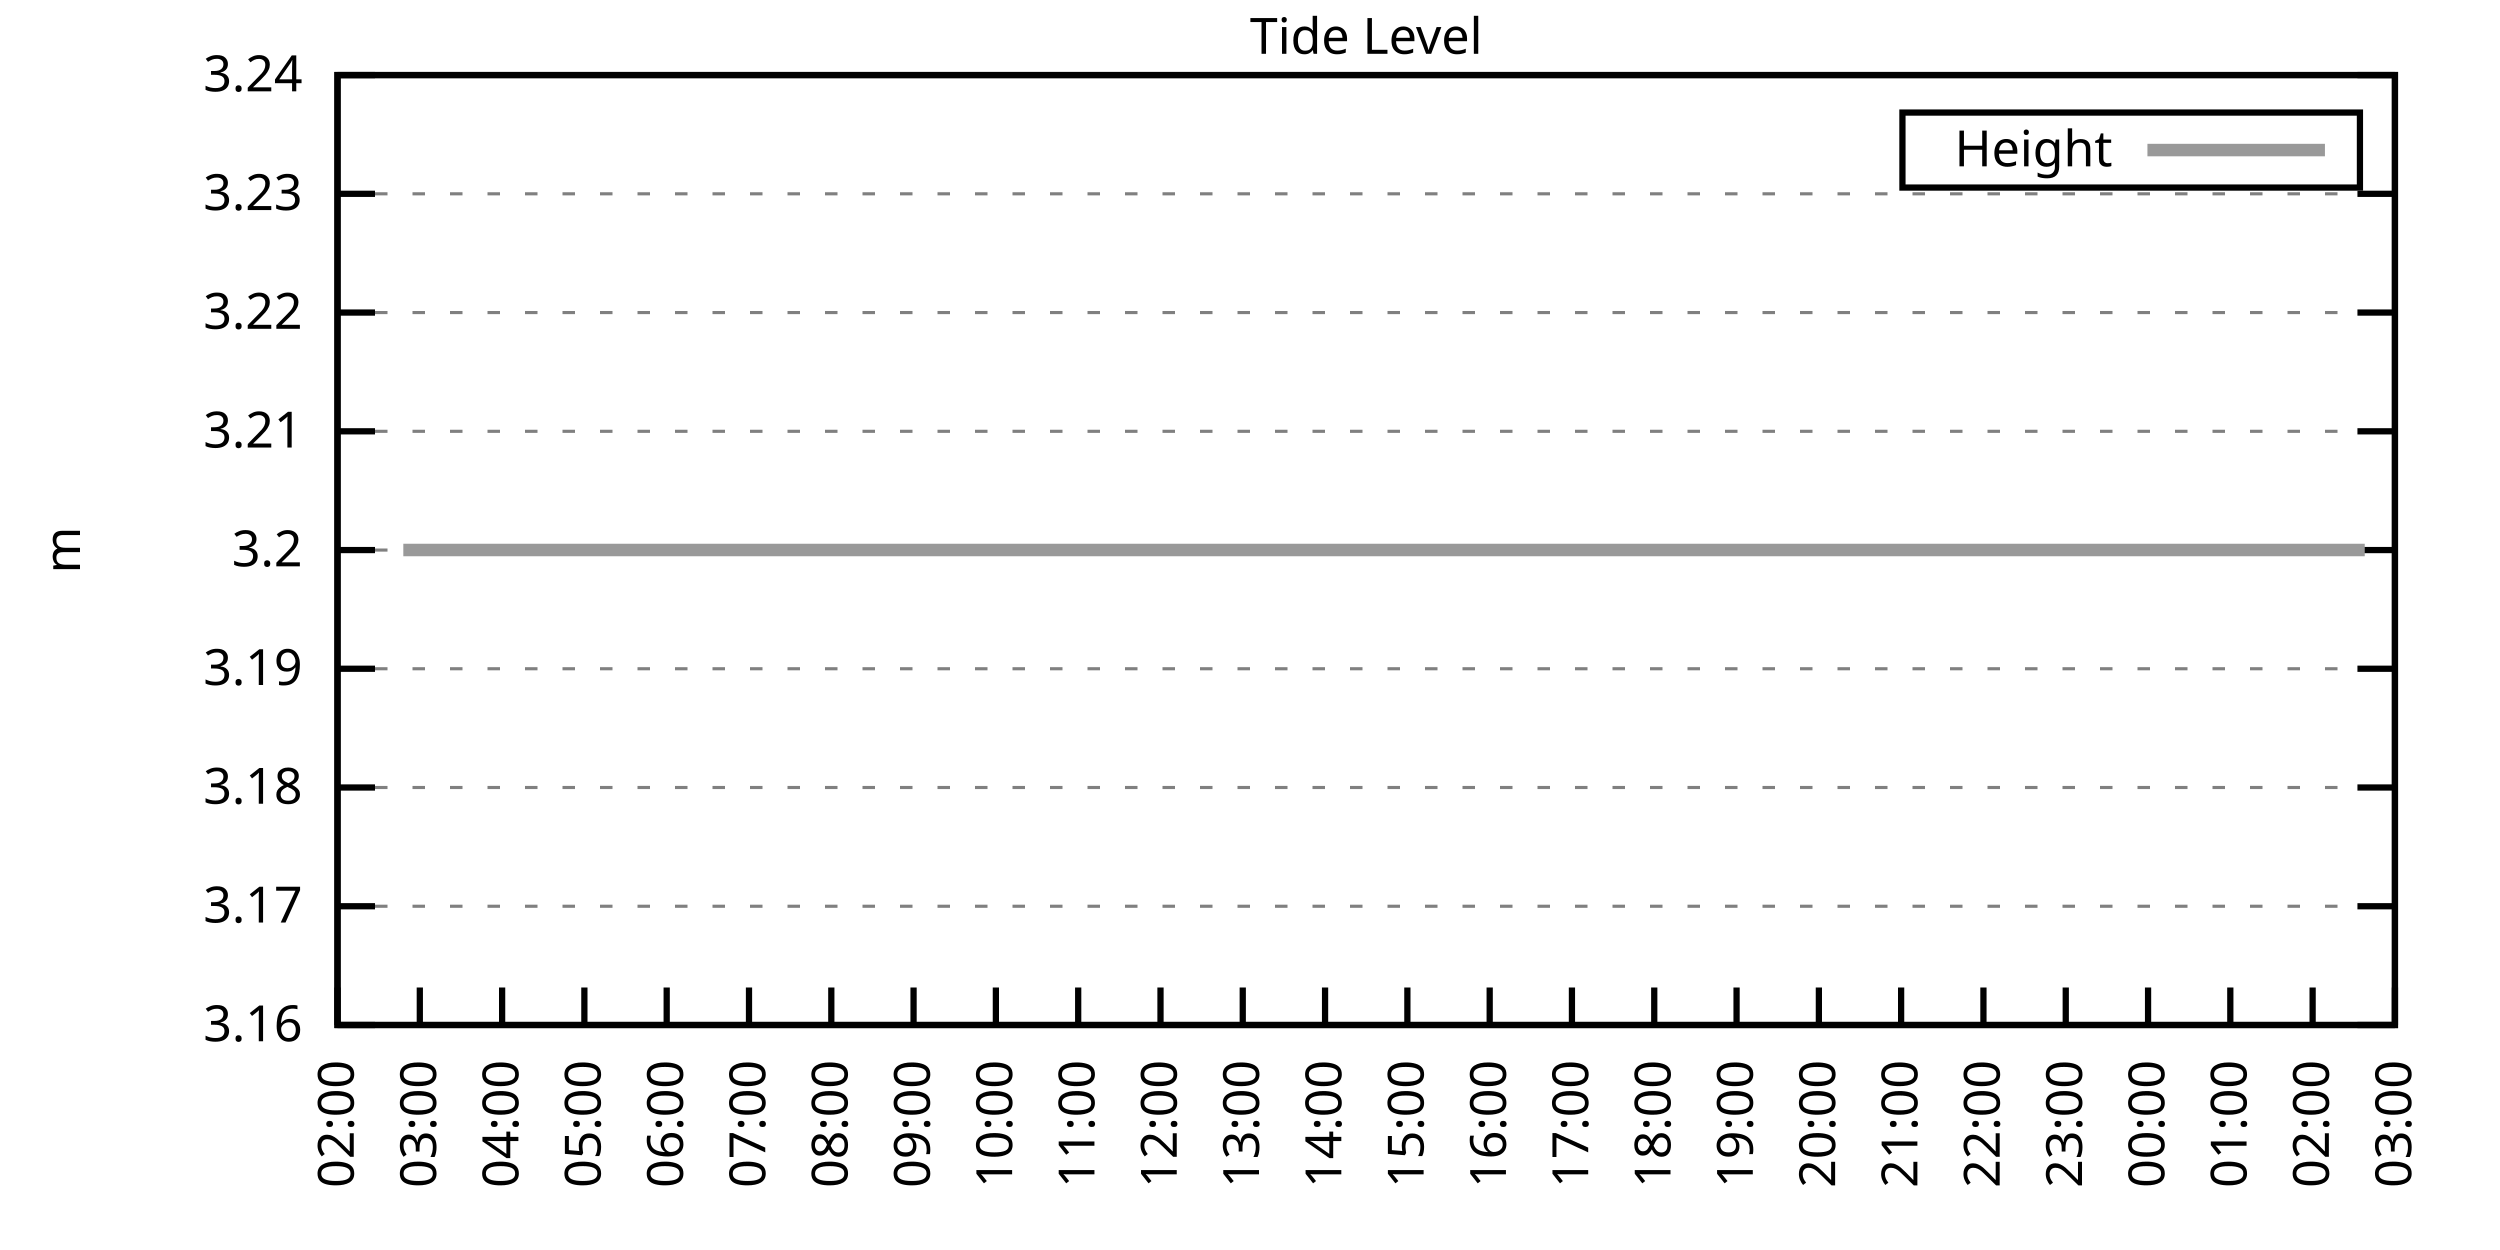
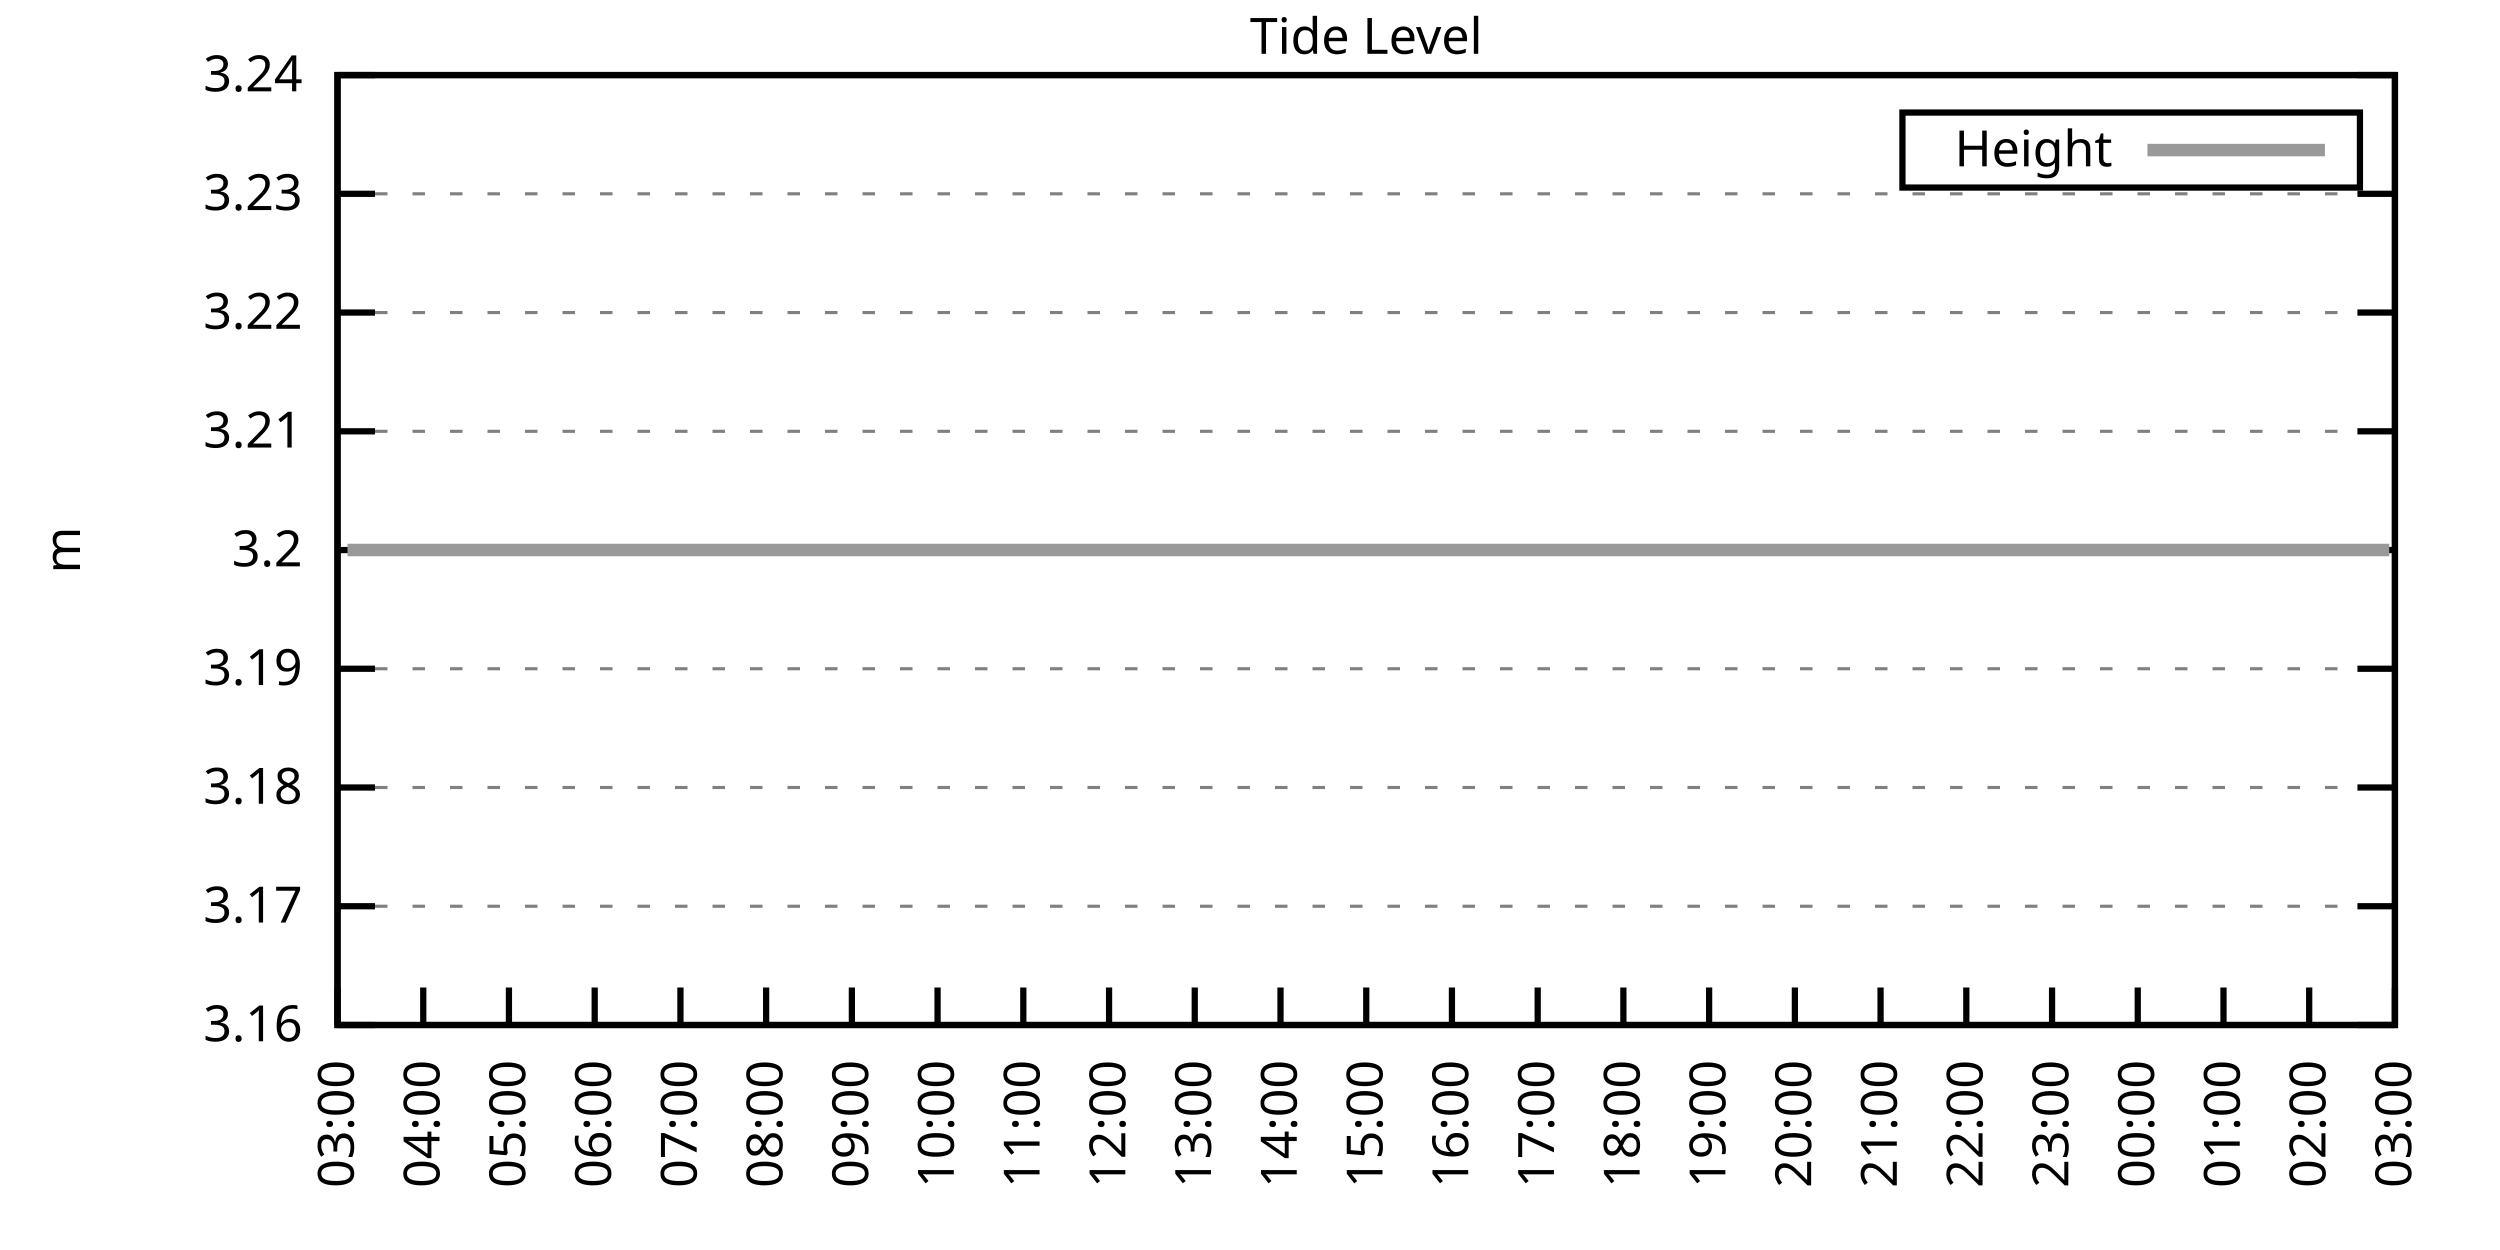
<svg xmlns="http://www.w3.org/2000/svg" xmlns:xlink="http://www.w3.org/1999/xlink" width="400" height="200" viewBox="0 0 400 200">
  <g id="gnuplot_canvas">
    <rect x="0" y="0" width="400" height="200" fill="none" />
    <defs>
      <circle id="gpDot" r="0.5" stroke-width="0.5" stroke="currentColor" />
      <path id="gpPt0" stroke-width="0.333" stroke="currentColor" d="M-1,0 h2 M0,-1 v2" />
      <path id="gpPt1" stroke-width="0.333" stroke="currentColor" d="M-1,-1 L1,1 M1,-1 L-1,1" />
      <path id="gpPt2" stroke-width="0.333" stroke="currentColor" d="M-1,0 L1,0 M0,-1 L0,1 M-1,-1 L1,1 M-1,1 L1,-1" />
      <rect id="gpPt3" stroke-width="0.333" stroke="currentColor" x="-1" y="-1" width="2" height="2" />
      <rect id="gpPt4" stroke-width="0.333" stroke="currentColor" fill="currentColor" x="-1" y="-1" width="2" height="2" />
      <circle id="gpPt5" stroke-width="0.333" stroke="currentColor" cx="0" cy="0" r="1" />
      <use xlink:href="#gpPt5" id="gpPt6" fill="currentColor" stroke="none" />
      <path id="gpPt7" stroke-width="0.333" stroke="currentColor" d="M0,-1.33 L-1.33,0.67 L1.33,0.67 z" />
      <use xlink:href="#gpPt7" id="gpPt8" fill="currentColor" stroke="none" />
      <use xlink:href="#gpPt7" id="gpPt9" stroke="currentColor" transform="rotate(180)" />
      <use xlink:href="#gpPt9" id="gpPt10" fill="currentColor" stroke="none" />
      <use xlink:href="#gpPt3" id="gpPt11" stroke="currentColor" transform="rotate(45)" />
      <use xlink:href="#gpPt11" id="gpPt12" fill="currentColor" stroke="none" />
      <path id="gpPt13" stroke-width="0.333" stroke="currentColor" d="M0,1.330 L1.265,0.411 L0.782,-1.067 L-0.782,-1.076 L-1.265,0.411 z" />
      <use xlink:href="#gpPt13" id="gpPt14" fill="currentColor" stroke="none" />
      <filter id="textbox" filterUnits="objectBoundingBox" x="0" y="0" height="1" width="1">
        <feFlood flood-color="white" flood-opacity="1" result="bgnd" />
        <feComposite in="SourceGraphic" in2="bgnd" operator="atop" />
      </filter>
      <filter id="greybox" filterUnits="objectBoundingBox" x="0" y="0" height="1" width="1">
        <feFlood flood-color="lightgrey" flood-opacity="1" result="grey" />
        <feComposite in="SourceGraphic" in2="grey" operator="atop" />
      </filter>
    </defs>
    <g fill="none" color="white" stroke="currentColor" stroke-width="1.00" stroke-linecap="butt" stroke-linejoin="miter">
</g>
    <g fill="none" color="black" stroke="currentColor" stroke-width="1.00" stroke-linecap="butt" stroke-linejoin="miter">
      <g stroke="none" shape-rendering="crispEdges">
        <polygon fill="rgb(255, 255, 255)" points="54.00,164.00 383.18,164.00 383.18,12.02 54.00,12.02 " />
      </g>
    </g>
    <g fill="none" color="black" stroke="currentColor" stroke-width="1.00" stroke-linecap="butt" stroke-linejoin="miter">
</g>
    <g fill="none" color="black" stroke="black" stroke-width="0.50" stroke-linecap="butt" stroke-linejoin="miter">
</g>
    <g fill="none" color="gray" stroke="currentColor" stroke-width="0.50" stroke-linecap="butt" stroke-linejoin="miter">
      <path stroke="gray" stroke-dasharray="2,4" class="gridline" d="M54.00,164.00 L383.19,164.00  " />
    </g>
    <g fill="none" color="gray" stroke="gray" stroke-width="1.00" stroke-linecap="butt" stroke-linejoin="miter">
</g>
    <g fill="none" color="black" stroke="currentColor" stroke-width="1.00" stroke-linecap="butt" stroke-linejoin="miter">
      <path stroke="black" d="M54.00,164.00 L60.00,164.00 M383.19,164.00 L377.19,164.00  " />
      <g transform="translate(48.40,166.60)" stroke="none" fill="black" font-family="Sans" font-size="8.00" text-anchor="end">
        <text>
          <tspan font-family="Sans"> 3.16</tspan>
        </text>
      </g>
    </g>
    <g fill="none" color="black" stroke="currentColor" stroke-width="1.00" stroke-linecap="butt" stroke-linejoin="miter">
</g>
    <g fill="none" color="black" stroke="black" stroke-width="0.50" stroke-linecap="butt" stroke-linejoin="miter">
</g>
    <g fill="none" color="gray" stroke="currentColor" stroke-width="0.50" stroke-linecap="butt" stroke-linejoin="miter">
      <path stroke="gray" stroke-dasharray="2,4" class="gridline" d="M54.00,145.00 L383.19,145.00  " />
    </g>
    <g fill="none" color="gray" stroke="gray" stroke-width="1.00" stroke-linecap="butt" stroke-linejoin="miter">
</g>
    <g fill="none" color="black" stroke="currentColor" stroke-width="1.00" stroke-linecap="butt" stroke-linejoin="miter">
      <path stroke="black" d="M54.00,145.00 L60.00,145.00 M383.19,145.00 L377.19,145.00  " />
      <g transform="translate(48.40,147.60)" stroke="none" fill="black" font-family="Sans" font-size="8.00" text-anchor="end">
        <text>
          <tspan font-family="Sans"> 3.17</tspan>
        </text>
      </g>
    </g>
    <g fill="none" color="black" stroke="currentColor" stroke-width="1.00" stroke-linecap="butt" stroke-linejoin="miter">
</g>
    <g fill="none" color="black" stroke="black" stroke-width="0.50" stroke-linecap="butt" stroke-linejoin="miter">
</g>
    <g fill="none" color="gray" stroke="currentColor" stroke-width="0.50" stroke-linecap="butt" stroke-linejoin="miter">
      <path stroke="gray" stroke-dasharray="2,4" class="gridline" d="M54.00,126.00 L383.19,126.00  " />
    </g>
    <g fill="none" color="gray" stroke="gray" stroke-width="1.00" stroke-linecap="butt" stroke-linejoin="miter">
</g>
    <g fill="none" color="black" stroke="currentColor" stroke-width="1.00" stroke-linecap="butt" stroke-linejoin="miter">
      <path stroke="black" d="M54.00,126.00 L60.00,126.00 M383.19,126.00 L377.19,126.00  " />
      <g transform="translate(48.40,128.60)" stroke="none" fill="black" font-family="Sans" font-size="8.00" text-anchor="end">
        <text>
          <tspan font-family="Sans"> 3.18</tspan>
        </text>
      </g>
    </g>
    <g fill="none" color="black" stroke="currentColor" stroke-width="1.00" stroke-linecap="butt" stroke-linejoin="miter">
</g>
    <g fill="none" color="black" stroke="black" stroke-width="0.50" stroke-linecap="butt" stroke-linejoin="miter">
</g>
    <g fill="none" color="gray" stroke="currentColor" stroke-width="0.50" stroke-linecap="butt" stroke-linejoin="miter">
      <path stroke="gray" stroke-dasharray="2,4" class="gridline" d="M54.00,107.00 L383.19,107.00  " />
    </g>
    <g fill="none" color="gray" stroke="gray" stroke-width="1.00" stroke-linecap="butt" stroke-linejoin="miter">
</g>
    <g fill="none" color="black" stroke="currentColor" stroke-width="1.00" stroke-linecap="butt" stroke-linejoin="miter">
      <path stroke="black" d="M54.00,107.00 L60.00,107.00 M383.19,107.00 L377.19,107.00  " />
      <g transform="translate(48.40,109.60)" stroke="none" fill="black" font-family="Sans" font-size="8.00" text-anchor="end">
        <text>
          <tspan font-family="Sans"> 3.19</tspan>
        </text>
      </g>
    </g>
    <g fill="none" color="black" stroke="currentColor" stroke-width="1.00" stroke-linecap="butt" stroke-linejoin="miter">
</g>
    <g fill="none" color="black" stroke="black" stroke-width="0.50" stroke-linecap="butt" stroke-linejoin="miter">
</g>
    <g fill="none" color="gray" stroke="currentColor" stroke-width="0.50" stroke-linecap="butt" stroke-linejoin="miter">
      <path stroke="gray" stroke-dasharray="2,4" class="gridline" d="M54.00,88.01 L383.19,88.01  " />
    </g>
    <g fill="none" color="gray" stroke="gray" stroke-width="1.00" stroke-linecap="butt" stroke-linejoin="miter">
</g>
    <g fill="none" color="black" stroke="currentColor" stroke-width="1.00" stroke-linecap="butt" stroke-linejoin="miter">
      <path stroke="black" d="M54.00,88.01 L60.00,88.01 M383.19,88.01 L377.19,88.01  " />
      <g transform="translate(48.40,90.61)" stroke="none" fill="black" font-family="Sans" font-size="8.00" text-anchor="end">
        <text>
          <tspan font-family="Sans"> 3.2</tspan>
        </text>
      </g>
    </g>
    <g fill="none" color="black" stroke="currentColor" stroke-width="1.00" stroke-linecap="butt" stroke-linejoin="miter">
</g>
    <g fill="none" color="black" stroke="black" stroke-width="0.50" stroke-linecap="butt" stroke-linejoin="miter">
</g>
    <g fill="none" color="gray" stroke="currentColor" stroke-width="0.50" stroke-linecap="butt" stroke-linejoin="miter">
      <path stroke="gray" stroke-dasharray="2,4" class="gridline" d="M54.00,69.01 L383.19,69.01  " />
    </g>
    <g fill="none" color="gray" stroke="gray" stroke-width="1.00" stroke-linecap="butt" stroke-linejoin="miter">
</g>
    <g fill="none" color="black" stroke="currentColor" stroke-width="1.00" stroke-linecap="butt" stroke-linejoin="miter">
      <path stroke="black" d="M54.00,69.01 L60.00,69.01 M383.19,69.01 L377.19,69.01  " />
      <g transform="translate(48.40,71.61)" stroke="none" fill="black" font-family="Sans" font-size="8.00" text-anchor="end">
        <text>
          <tspan font-family="Sans"> 3.21</tspan>
        </text>
      </g>
    </g>
    <g fill="none" color="black" stroke="currentColor" stroke-width="1.00" stroke-linecap="butt" stroke-linejoin="miter">
</g>
    <g fill="none" color="black" stroke="black" stroke-width="0.50" stroke-linecap="butt" stroke-linejoin="miter">
</g>
    <g fill="none" color="gray" stroke="currentColor" stroke-width="0.50" stroke-linecap="butt" stroke-linejoin="miter">
      <path stroke="gray" stroke-dasharray="2,4" class="gridline" d="M54.00,50.01 L383.19,50.01  " />
    </g>
    <g fill="none" color="gray" stroke="gray" stroke-width="1.00" stroke-linecap="butt" stroke-linejoin="miter">
</g>
    <g fill="none" color="black" stroke="currentColor" stroke-width="1.00" stroke-linecap="butt" stroke-linejoin="miter">
      <path stroke="black" d="M54.00,50.01 L60.00,50.01 M383.19,50.01 L377.19,50.01  " />
      <g transform="translate(48.40,52.61)" stroke="none" fill="black" font-family="Sans" font-size="8.00" text-anchor="end">
        <text>
          <tspan font-family="Sans"> 3.22</tspan>
        </text>
      </g>
    </g>
    <g fill="none" color="black" stroke="currentColor" stroke-width="1.00" stroke-linecap="butt" stroke-linejoin="miter">
</g>
    <g fill="none" color="black" stroke="black" stroke-width="0.50" stroke-linecap="butt" stroke-linejoin="miter">
</g>
    <g fill="none" color="gray" stroke="currentColor" stroke-width="0.50" stroke-linecap="butt" stroke-linejoin="miter">
      <path stroke="gray" stroke-dasharray="2,4" class="gridline" d="M54.00,31.01 L383.19,31.01  " />
    </g>
    <g fill="none" color="gray" stroke="gray" stroke-width="1.00" stroke-linecap="butt" stroke-linejoin="miter">
</g>
    <g fill="none" color="black" stroke="currentColor" stroke-width="1.00" stroke-linecap="butt" stroke-linejoin="miter">
      <path stroke="black" d="M54.00,31.01 L60.00,31.01 M383.19,31.01 L377.19,31.01  " />
      <g transform="translate(48.40,33.61)" stroke="none" fill="black" font-family="Sans" font-size="8.00" text-anchor="end">
        <text>
          <tspan font-family="Sans"> 3.23</tspan>
        </text>
      </g>
    </g>
    <g fill="none" color="black" stroke="currentColor" stroke-width="1.00" stroke-linecap="butt" stroke-linejoin="miter">
</g>
    <g fill="none" color="black" stroke="black" stroke-width="0.50" stroke-linecap="butt" stroke-linejoin="miter">
</g>
    <g fill="none" color="gray" stroke="currentColor" stroke-width="0.50" stroke-linecap="butt" stroke-linejoin="miter">
      <path stroke="gray" stroke-dasharray="2,4" class="gridline" d="M54.00,12.01 L383.19,12.01  " />
    </g>
    <g fill="none" color="gray" stroke="gray" stroke-width="1.00" stroke-linecap="butt" stroke-linejoin="miter">
</g>
    <g fill="none" color="black" stroke="currentColor" stroke-width="1.00" stroke-linecap="butt" stroke-linejoin="miter">
      <path stroke="black" d="M54.00,12.01 L60.00,12.01 M383.19,12.01 L377.19,12.01  " />
      <g transform="translate(48.40,14.61)" stroke="none" fill="black" font-family="Sans" font-size="8.00" text-anchor="end">
        <text>
          <tspan font-family="Sans"> 3.24</tspan>
        </text>
      </g>
    </g>
    <g fill="none" color="black" stroke="currentColor" stroke-width="1.00" stroke-linecap="butt" stroke-linejoin="miter">
      <path stroke="black" d="M54.00,164.00 L54.00,158.00  " />
      <g transform="translate(56.60,169.60) rotate(270.00)" stroke="none" fill="black" font-family="Sans" font-size="8.00" text-anchor="end">
        <text>
-           <tspan font-family="Sans">02:00</tspan>
-         </text>
-       </g>
-     </g>
-     <g fill="none" color="black" stroke="currentColor" stroke-width="1.00" stroke-linecap="butt" stroke-linejoin="miter">
-       <path stroke="black" d="M67.17,164.00 L67.17,158.00  " />
-       <g transform="translate(69.77,169.60) rotate(270.00)" stroke="none" fill="black" font-family="Sans" font-size="8.00" text-anchor="end">
-         <text>
          <tspan font-family="Sans">03:00</tspan>
        </text>
      </g>
    </g>
    <g fill="none" color="black" stroke="currentColor" stroke-width="1.00" stroke-linecap="butt" stroke-linejoin="miter">
-       <path stroke="black" d="M80.34,164.00 L80.34,158.00  " />
-       <g transform="translate(82.94,169.60) rotate(270.00)" stroke="none" fill="black" font-family="Sans" font-size="8.00" text-anchor="end">
+       <path stroke="black" d="M67.72,164.00 L67.72,158.00  " />
+       <g transform="translate(70.32,169.60) rotate(270.00)" stroke="none" fill="black" font-family="Sans" font-size="8.00" text-anchor="end">
        <text>
          <tspan font-family="Sans">04:00</tspan>
        </text>
      </g>
    </g>
    <g fill="none" color="black" stroke="currentColor" stroke-width="1.00" stroke-linecap="butt" stroke-linejoin="miter">
-       <path stroke="black" d="M93.50,164.00 L93.50,158.00  " />
-       <g transform="translate(96.10,169.60) rotate(270.00)" stroke="none" fill="black" font-family="Sans" font-size="8.00" text-anchor="end">
+       <path stroke="black" d="M81.43,164.00 L81.43,158.00  " />
+       <g transform="translate(84.03,169.60) rotate(270.00)" stroke="none" fill="black" font-family="Sans" font-size="8.00" text-anchor="end">
        <text>
          <tspan font-family="Sans">05:00</tspan>
        </text>
      </g>
    </g>
    <g fill="none" color="black" stroke="currentColor" stroke-width="1.00" stroke-linecap="butt" stroke-linejoin="miter">
-       <path stroke="black" d="M106.67,164.00 L106.67,158.00  " />
-       <g transform="translate(109.27,169.60) rotate(270.00)" stroke="none" fill="black" font-family="Sans" font-size="8.00" text-anchor="end">
+       <path stroke="black" d="M95.15,164.00 L95.15,158.00  " />
+       <g transform="translate(97.75,169.60) rotate(270.00)" stroke="none" fill="black" font-family="Sans" font-size="8.00" text-anchor="end">
        <text>
          <tspan font-family="Sans">06:00</tspan>
        </text>
      </g>
    </g>
    <g fill="none" color="black" stroke="currentColor" stroke-width="1.00" stroke-linecap="butt" stroke-linejoin="miter">
-       <path stroke="black" d="M119.84,164.00 L119.84,158.00  " />
-       <g transform="translate(122.44,169.60) rotate(270.00)" stroke="none" fill="black" font-family="Sans" font-size="8.00" text-anchor="end">
+       <path stroke="black" d="M108.87,164.00 L108.87,158.00  " />
+       <g transform="translate(111.47,169.60) rotate(270.00)" stroke="none" fill="black" font-family="Sans" font-size="8.00" text-anchor="end">
        <text>
          <tspan font-family="Sans">07:00</tspan>
        </text>
      </g>
    </g>
    <g fill="none" color="black" stroke="currentColor" stroke-width="1.00" stroke-linecap="butt" stroke-linejoin="miter">
-       <path stroke="black" d="M133.01,164.00 L133.01,158.00  " />
-       <g transform="translate(135.61,169.60) rotate(270.00)" stroke="none" fill="black" font-family="Sans" font-size="8.00" text-anchor="end">
+       <path stroke="black" d="M122.58,164.00 L122.58,158.00  " />
+       <g transform="translate(125.18,169.60) rotate(270.00)" stroke="none" fill="black" font-family="Sans" font-size="8.00" text-anchor="end">
        <text>
          <tspan font-family="Sans">08:00</tspan>
        </text>
      </g>
    </g>
    <g fill="none" color="black" stroke="currentColor" stroke-width="1.00" stroke-linecap="butt" stroke-linejoin="miter">
-       <path stroke="black" d="M146.17,164.00 L146.17,158.00  " />
-       <g transform="translate(148.77,169.60) rotate(270.00)" stroke="none" fill="black" font-family="Sans" font-size="8.00" text-anchor="end">
+       <path stroke="black" d="M136.30,164.00 L136.30,158.00  " />
+       <g transform="translate(138.90,169.60) rotate(270.00)" stroke="none" fill="black" font-family="Sans" font-size="8.00" text-anchor="end">
        <text>
          <tspan font-family="Sans">09:00</tspan>
        </text>
      </g>
    </g>
    <g fill="none" color="black" stroke="currentColor" stroke-width="1.00" stroke-linecap="butt" stroke-linejoin="miter">
-       <path stroke="black" d="M159.34,164.00 L159.34,158.00  " />
-       <g transform="translate(161.94,169.60) rotate(270.00)" stroke="none" fill="black" font-family="Sans" font-size="8.00" text-anchor="end">
+       <path stroke="black" d="M150.01,164.00 L150.01,158.00  " />
+       <g transform="translate(152.61,169.60) rotate(270.00)" stroke="none" fill="black" font-family="Sans" font-size="8.00" text-anchor="end">
        <text>
          <tspan font-family="Sans">10:00</tspan>
        </text>
      </g>
    </g>
    <g fill="none" color="black" stroke="currentColor" stroke-width="1.00" stroke-linecap="butt" stroke-linejoin="miter">
-       <path stroke="black" d="M172.51,164.00 L172.51,158.00  " />
-       <g transform="translate(175.11,169.60) rotate(270.00)" stroke="none" fill="black" font-family="Sans" font-size="8.00" text-anchor="end">
+       <path stroke="black" d="M163.73,164.00 L163.73,158.00  " />
+       <g transform="translate(166.33,169.60) rotate(270.00)" stroke="none" fill="black" font-family="Sans" font-size="8.00" text-anchor="end">
        <text>
          <tspan font-family="Sans">11:00</tspan>
        </text>
      </g>
    </g>
    <g fill="none" color="black" stroke="currentColor" stroke-width="1.00" stroke-linecap="butt" stroke-linejoin="miter">
-       <path stroke="black" d="M185.68,164.00 L185.68,158.00  " />
-       <g transform="translate(188.28,169.60) rotate(270.00)" stroke="none" fill="black" font-family="Sans" font-size="8.00" text-anchor="end">
+       <path stroke="black" d="M177.45,164.00 L177.45,158.00  " />
+       <g transform="translate(180.05,169.60) rotate(270.00)" stroke="none" fill="black" font-family="Sans" font-size="8.00" text-anchor="end">
        <text>
          <tspan font-family="Sans">12:00</tspan>
        </text>
      </g>
    </g>
    <g fill="none" color="black" stroke="currentColor" stroke-width="1.00" stroke-linecap="butt" stroke-linejoin="miter">
-       <path stroke="black" d="M198.84,164.00 L198.84,158.00  " />
-       <g transform="translate(201.44,169.60) rotate(270.00)" stroke="none" fill="black" font-family="Sans" font-size="8.00" text-anchor="end">
+       <path stroke="black" d="M191.16,164.00 L191.16,158.00  " />
+       <g transform="translate(193.76,169.60) rotate(270.00)" stroke="none" fill="black" font-family="Sans" font-size="8.00" text-anchor="end">
        <text>
          <tspan font-family="Sans">13:00</tspan>
        </text>
      </g>
    </g>
    <g fill="none" color="black" stroke="currentColor" stroke-width="1.00" stroke-linecap="butt" stroke-linejoin="miter">
-       <path stroke="black" d="M212.01,164.00 L212.01,158.00  " />
-       <g transform="translate(214.61,169.60) rotate(270.00)" stroke="none" fill="black" font-family="Sans" font-size="8.00" text-anchor="end">
+       <path stroke="black" d="M204.88,164.00 L204.88,158.00  " />
+       <g transform="translate(207.48,169.60) rotate(270.00)" stroke="none" fill="black" font-family="Sans" font-size="8.00" text-anchor="end">
        <text>
          <tspan font-family="Sans">14:00</tspan>
        </text>
      </g>
    </g>
    <g fill="none" color="black" stroke="currentColor" stroke-width="1.00" stroke-linecap="butt" stroke-linejoin="miter">
-       <path stroke="black" d="M225.18,164.00 L225.18,158.00  " />
-       <g transform="translate(227.78,169.60) rotate(270.00)" stroke="none" fill="black" font-family="Sans" font-size="8.00" text-anchor="end">
+       <path stroke="black" d="M218.60,164.00 L218.60,158.00  " />
+       <g transform="translate(221.20,169.60) rotate(270.00)" stroke="none" fill="black" font-family="Sans" font-size="8.00" text-anchor="end">
        <text>
          <tspan font-family="Sans">15:00</tspan>
        </text>
      </g>
    </g>
    <g fill="none" color="black" stroke="currentColor" stroke-width="1.00" stroke-linecap="butt" stroke-linejoin="miter">
-       <path stroke="black" d="M238.35,164.00 L238.35,158.00  " />
-       <g transform="translate(240.95,169.60) rotate(270.00)" stroke="none" fill="black" font-family="Sans" font-size="8.00" text-anchor="end">
+       <path stroke="black" d="M232.31,164.00 L232.31,158.00  " />
+       <g transform="translate(234.91,169.60) rotate(270.00)" stroke="none" fill="black" font-family="Sans" font-size="8.00" text-anchor="end">
        <text>
          <tspan font-family="Sans">16:00</tspan>
        </text>
      </g>
    </g>
    <g fill="none" color="black" stroke="currentColor" stroke-width="1.00" stroke-linecap="butt" stroke-linejoin="miter">
-       <path stroke="black" d="M251.51,164.00 L251.51,158.00  " />
-       <g transform="translate(254.11,169.60) rotate(270.00)" stroke="none" fill="black" font-family="Sans" font-size="8.00" text-anchor="end">
+       <path stroke="black" d="M246.03,164.00 L246.03,158.00  " />
+       <g transform="translate(248.63,169.60) rotate(270.00)" stroke="none" fill="black" font-family="Sans" font-size="8.00" text-anchor="end">
        <text>
          <tspan font-family="Sans">17:00</tspan>
        </text>
      </g>
    </g>
    <g fill="none" color="black" stroke="currentColor" stroke-width="1.00" stroke-linecap="butt" stroke-linejoin="miter">
-       <path stroke="black" d="M264.68,164.00 L264.68,158.00  " />
-       <g transform="translate(267.28,169.60) rotate(270.00)" stroke="none" fill="black" font-family="Sans" font-size="8.00" text-anchor="end">
+       <path stroke="black" d="M259.74,164.00 L259.74,158.00  " />
+       <g transform="translate(262.34,169.60) rotate(270.00)" stroke="none" fill="black" font-family="Sans" font-size="8.00" text-anchor="end">
        <text>
          <tspan font-family="Sans">18:00</tspan>
        </text>
      </g>
    </g>
    <g fill="none" color="black" stroke="currentColor" stroke-width="1.00" stroke-linecap="butt" stroke-linejoin="miter">
-       <path stroke="black" d="M277.85,164.00 L277.85,158.00  " />
-       <g transform="translate(280.45,169.60) rotate(270.00)" stroke="none" fill="black" font-family="Sans" font-size="8.00" text-anchor="end">
+       <path stroke="black" d="M273.46,164.00 L273.46,158.00  " />
+       <g transform="translate(276.06,169.60) rotate(270.00)" stroke="none" fill="black" font-family="Sans" font-size="8.00" text-anchor="end">
        <text>
          <tspan font-family="Sans">19:00</tspan>
        </text>
      </g>
    </g>
    <g fill="none" color="black" stroke="currentColor" stroke-width="1.00" stroke-linecap="butt" stroke-linejoin="miter">
-       <path stroke="black" d="M291.02,164.00 L291.02,158.00  " />
-       <g transform="translate(293.62,169.60) rotate(270.00)" stroke="none" fill="black" font-family="Sans" font-size="8.00" text-anchor="end">
+       <path stroke="black" d="M287.18,164.00 L287.18,158.00  " />
+       <g transform="translate(289.78,169.60) rotate(270.00)" stroke="none" fill="black" font-family="Sans" font-size="8.00" text-anchor="end">
        <text>
          <tspan font-family="Sans">20:00</tspan>
        </text>
      </g>
    </g>
    <g fill="none" color="black" stroke="currentColor" stroke-width="1.00" stroke-linecap="butt" stroke-linejoin="miter">
-       <path stroke="black" d="M304.18,164.00 L304.18,158.00  " />
-       <g transform="translate(306.78,169.60) rotate(270.00)" stroke="none" fill="black" font-family="Sans" font-size="8.00" text-anchor="end">
+       <path stroke="black" d="M300.89,164.00 L300.89,158.00  " />
+       <g transform="translate(303.49,169.60) rotate(270.00)" stroke="none" fill="black" font-family="Sans" font-size="8.00" text-anchor="end">
        <text>
          <tspan font-family="Sans">21:00</tspan>
        </text>
      </g>
    </g>
    <g fill="none" color="black" stroke="currentColor" stroke-width="1.00" stroke-linecap="butt" stroke-linejoin="miter">
-       <path stroke="black" d="M317.35,164.00 L317.35,158.00  " />
-       <g transform="translate(319.95,169.60) rotate(270.00)" stroke="none" fill="black" font-family="Sans" font-size="8.00" text-anchor="end">
+       <path stroke="black" d="M314.61,164.00 L314.61,158.00  " />
+       <g transform="translate(317.21,169.60) rotate(270.00)" stroke="none" fill="black" font-family="Sans" font-size="8.00" text-anchor="end">
        <text>
          <tspan font-family="Sans">22:00</tspan>
        </text>
      </g>
    </g>
    <g fill="none" color="black" stroke="currentColor" stroke-width="1.00" stroke-linecap="butt" stroke-linejoin="miter">
-       <path stroke="black" d="M330.52,164.00 L330.52,158.00  " />
-       <g transform="translate(333.12,169.60) rotate(270.00)" stroke="none" fill="black" font-family="Sans" font-size="8.00" text-anchor="end">
+       <path stroke="black" d="M328.33,164.00 L328.33,158.00  " />
+       <g transform="translate(330.93,169.60) rotate(270.00)" stroke="none" fill="black" font-family="Sans" font-size="8.00" text-anchor="end">
        <text>
          <tspan font-family="Sans">23:00</tspan>
        </text>
      </g>
    </g>
    <g fill="none" color="black" stroke="currentColor" stroke-width="1.00" stroke-linecap="butt" stroke-linejoin="miter">
-       <path stroke="black" d="M343.69,164.00 L343.69,158.00  " />
-       <g transform="translate(346.29,169.60) rotate(270.00)" stroke="none" fill="black" font-family="Sans" font-size="8.00" text-anchor="end">
+       <path stroke="black" d="M342.04,164.00 L342.04,158.00  " />
+       <g transform="translate(344.64,169.60) rotate(270.00)" stroke="none" fill="black" font-family="Sans" font-size="8.00" text-anchor="end">
        <text>
          <tspan font-family="Sans">00:00</tspan>
        </text>
      </g>
    </g>
    <g fill="none" color="black" stroke="currentColor" stroke-width="1.00" stroke-linecap="butt" stroke-linejoin="miter">
-       <path stroke="black" d="M356.85,164.00 L356.85,158.00  " />
-       <g transform="translate(359.45,169.60) rotate(270.00)" stroke="none" fill="black" font-family="Sans" font-size="8.00" text-anchor="end">
+       <path stroke="black" d="M355.76,164.00 L355.76,158.00  " />
+       <g transform="translate(358.36,169.60) rotate(270.00)" stroke="none" fill="black" font-family="Sans" font-size="8.00" text-anchor="end">
        <text>
          <tspan font-family="Sans">01:00</tspan>
        </text>
      </g>
    </g>
    <g fill="none" color="black" stroke="currentColor" stroke-width="1.00" stroke-linecap="butt" stroke-linejoin="miter">
-       <path stroke="black" d="M370.02,164.00 L370.02,158.00  " />
-       <g transform="translate(372.62,169.60) rotate(270.00)" stroke="none" fill="black" font-family="Sans" font-size="8.00" text-anchor="end">
+       <path stroke="black" d="M369.47,164.00 L369.47,158.00  " />
+       <g transform="translate(372.07,169.60) rotate(270.00)" stroke="none" fill="black" font-family="Sans" font-size="8.00" text-anchor="end">
        <text>
          <tspan font-family="Sans">02:00</tspan>
        </text>
      </g>
    </g>
    <g fill="none" color="black" stroke="currentColor" stroke-width="1.00" stroke-linecap="butt" stroke-linejoin="miter">
      <path stroke="black" d="M383.19,164.00 L383.19,158.00  " />
      <g transform="translate(385.79,169.60) rotate(270.00)" stroke="none" fill="black" font-family="Sans" font-size="8.00" text-anchor="end">
        <text>
          <tspan font-family="Sans">03:00</tspan>
        </text>
      </g>
    </g>
    <g fill="none" color="black" stroke="currentColor" stroke-width="1.00" stroke-linecap="butt" stroke-linejoin="miter">
</g>
    <g fill="none" color="black" stroke="currentColor" stroke-width="1.00" stroke-linecap="butt" stroke-linejoin="miter">
      <path stroke="black" d="M54.00,12.01 L54.00,164.00 L383.19,164.00 L383.19,12.01 L54.00,12.01 Z  " />
    </g>
    <g fill="none" color="black" stroke="currentColor" stroke-width="1.00" stroke-linecap="butt" stroke-linejoin="miter">
</g>
    <g fill="none" color="black" stroke="currentColor" stroke-width="1.00" stroke-linecap="butt" stroke-linejoin="miter">
      <path stroke="black" d="M304.39,30.01 L304.39,18.01 L377.59,18.01 L377.59,30.01 L304.39,30.01 Z  " />
    </g>
    <g id="Tide_level_plot_1">
      <g fill="none" color="white" stroke="black" stroke-width="2.00" stroke-linecap="butt" stroke-linejoin="miter">
</g>
      <g fill="none" color="black" stroke="currentColor" stroke-width="2.00" stroke-linecap="butt" stroke-linejoin="miter">
        <g transform="translate(337.99,26.61)" stroke="none" fill="black" font-family="Sans" font-size="8.00" text-anchor="end">
          <text>
            <tspan font-family="Sans">Height</tspan>
          </text>
        </g>
      </g>
      <g fill="none" color="black" stroke="currentColor" stroke-width="2.00" stroke-linecap="butt" stroke-linejoin="miter">
-         <path stroke="rgb(153, 153, 153)" d="M343.59,24.01 L371.99,24.01 M64.53,88.00 L66.51,88.00 L68.70,88.00 L71.34,88.00 L73.31,88.00 L75.73,88.00   L77.70,88.00 L80.12,88.00 L81.87,88.00 L84.29,88.00 L86.70,88.00 L88.67,88.00 L90.87,88.00 L92.84,88.00   L95.04,88.00 L97.45,88.00 L99.87,88.00 L102.06,88.00 L104.26,88.00 L106.45,88.00 L108.21,88.00 L110.40,88.00   L112.82,88.00 L115.23,88.00 L117.42,88.00 L119.62,88.00 L121.59,88.00 L123.79,88.00 L126.20,88.00 L128.18,88.00   L130.37,88.00 L132.79,88.00 L134.98,88.00 L136.96,88.00 L139.15,88.00 L141.56,88.00 L143.32,88.00 L145.73,88.00   L148.15,88.00 L152.32,88.00 L154.51,88.00 L156.71,88.00 L158.90,88.00 L161.10,88.00 L163.29,88.00 L165.71,88.00   L167.90,88.00 L170.09,88.00 L172.29,88.00 L174.48,88.00 L176.68,88.00 L178.43,88.00 L181.07,88.00 L183.26,88.00   L185.46,88.00 L187.43,88.00 L189.41,88.00 L191.82,88.00 L193.80,88.00 L196.21,88.00 L198.62,88.00 L200.82,88.00   L202.79,88.00 L205.21,88.00 L207.18,88.00 L209.38,88.00 L211.79,88.00 L213.55,88.00 L215.96,88.00 L218.16,88.00   L220.35,88.00 L222.76,88.00 L224.96,88.00 L227.15,88.00 L229.35,88.00 L231.54,88.00 L233.30,88.00 L235.71,88.00   L237.91,88.00 L240.32,88.00 L242.52,88.00 L244.71,88.00 L246.69,88.00 L249.10,88.00 L251.29,88.00 L253.49,88.00   L255.68,88.00 L257.44,88.00 L260.07,88.00 L262.27,88.00 L264.02,88.00 L266.66,88.00 L268.85,88.00 L271.05,88.00   L273.24,88.00 L275.44,88.00 L277.19,88.00 L279.82,88.00 L281.80,88.00 L284.21,88.00 L286.19,88.00 L288.38,88.00   L290.80,88.00 L292.99,88.00 L294.75,88.00 L297.16,88.00 L299.36,88.00 L301.77,88.00 L303.96,88.00 L305.94,88.00   L308.35,88.00 L310.33,88.00 L312.74,88.00 L314.72,88.00 L317.13,88.00 L318.89,88.00 L321.30,88.00 L323.72,88.00   L325.91,88.00 L328.11,88.00 L330.08,88.00 L332.06,88.00 L334.47,88.00 L336.66,88.00 L338.86,88.00 L341.27,88.00   L343.47,88.00 L345.66,88.00 L347.86,88.00 L350.05,88.00 L352.25,88.00 L354.44,88.00 L356.64,88.00 L358.17,88.00   L360.59,88.00 L363.00,88.00 L365.19,88.00 L367.39,88.00 L369.58,88.00 L371.56,88.00 L373.75,88.00 L378.36,88.00    " />
+         <path stroke="rgb(153, 153, 153)" d="M343.59,24.01 L371.99,24.01 M55.60,88.00 L58.34,88.00 L60.40,88.00 L62.92,88.00 L64.97,88.00 L67.49,88.00   L69.32,88.00 L71.83,88.00 L74.35,88.00 L76.40,88.00 L78.69,88.00 L80.75,88.00 L83.03,88.00 L85.55,88.00   L88.06,88.00 L90.35,88.00 L92.63,88.00 L94.92,88.00 L96.75,88.00 L99.04,88.00 L101.55,88.00 L104.06,88.00   L106.35,88.00 L108.64,88.00 L110.69,88.00 L112.98,88.00 L115.49,88.00 L117.55,88.00 L119.84,88.00 L122.35,88.00   L124.64,88.00 L126.70,88.00 L128.98,88.00 L131.50,88.00 L133.33,88.00 L135.84,88.00 L138.35,88.00 L142.70,88.00   L144.98,88.00 L147.27,88.00 L149.56,88.00 L151.84,88.00 L154.13,88.00 L156.64,88.00 L158.93,88.00 L161.22,88.00   L163.50,88.00 L165.79,88.00 L168.07,88.00 L169.90,88.00 L172.65,88.00 L174.93,88.00 L177.22,88.00 L179.28,88.00   L181.33,88.00 L183.85,88.00 L185.90,88.00 L188.42,88.00 L190.93,88.00 L193.22,88.00 L195.28,88.00 L197.79,88.00   L199.85,88.00 L202.14,88.00 L204.65,88.00 L206.48,88.00 L208.99,88.00 L211.28,88.00 L213.57,88.00 L216.08,88.00   L218.37,88.00 L220.65,88.00 L222.94,88.00 L225.22,88.00 L227.05,88.00 L229.57,88.00 L231.85,88.00 L234.37,88.00   L236.65,88.00 L238.94,88.00 L241.00,88.00 L243.51,88.00 L245.80,88.00 L248.08,88.00 L250.37,88.00 L252.20,88.00   L254.94,88.00 L257.23,88.00 L259.06,88.00 L261.80,88.00 L264.09,88.00 L266.37,88.00 L268.66,88.00 L270.95,88.00   L272.77,88.00 L275.52,88.00 L277.57,88.00 L280.09,88.00 L282.15,88.00 L284.43,88.00 L286.95,88.00 L289.23,88.00   L291.06,88.00 L293.58,88.00 L295.86,88.00 L298.38,88.00 L300.66,88.00 L302.72,88.00 L305.24,88.00 L307.29,88.00   L309.81,88.00 L311.87,88.00 L314.38,88.00 L316.21,88.00 L318.72,88.00 L321.24,88.00 L323.52,88.00 L325.81,88.00   L327.87,88.00 L329.93,88.00 L332.44,88.00 L334.73,88.00 L337.01,88.00 L339.53,88.00 L341.81,88.00 L344.10,88.00   L346.38,88.00 L348.67,88.00 L350.96,88.00 L353.24,88.00 L355.53,88.00 L357.13,88.00 L359.64,88.00 L362.16,88.00   L364.44,88.00 L366.73,88.00 L369.02,88.00 L371.07,88.00 L373.36,88.00 L378.16,88.00 L380.22,88.00 L382.28,88.00    " />
      </g>
    </g>
    <g fill="none" color="black" stroke="currentColor" stroke-width="2.00" stroke-linecap="butt" stroke-linejoin="miter">
</g>
    <g fill="none" color="black" stroke="black" stroke-width="1.00" stroke-linecap="butt" stroke-linejoin="miter">
</g>
    <g fill="none" color="black" stroke="currentColor" stroke-width="1.00" stroke-linecap="butt" stroke-linejoin="miter">
      <path stroke="black" d="M54.00,12.01 L54.00,164.00 L383.19,164.00 L383.19,12.01 L54.00,12.01 Z  " />
      <g transform="translate(12.80,88.01) rotate(270.00)" stroke="none" fill="black" font-family="Sans" font-size="8.00" text-anchor="middle">
        <text>
          <tspan font-family="Sans">m</tspan>
        </text>
      </g>
    </g>
    <g fill="none" color="black" stroke="currentColor" stroke-width="1.00" stroke-linecap="butt" stroke-linejoin="miter">
</g>
    <g fill="none" color="black" stroke="currentColor" stroke-width="1.00" stroke-linecap="butt" stroke-linejoin="miter">
      <g transform="translate(218.59,8.61)" stroke="none" fill="black" font-family="Sans" font-size="8.00" text-anchor="middle">
        <text>
          <tspan font-family="Sans">Tide Level</tspan>
        </text>
      </g>
    </g>
    <g fill="none" color="black" stroke="currentColor" stroke-width="1.00" stroke-linecap="butt" stroke-linejoin="miter">
</g>
  </g>
</svg>
